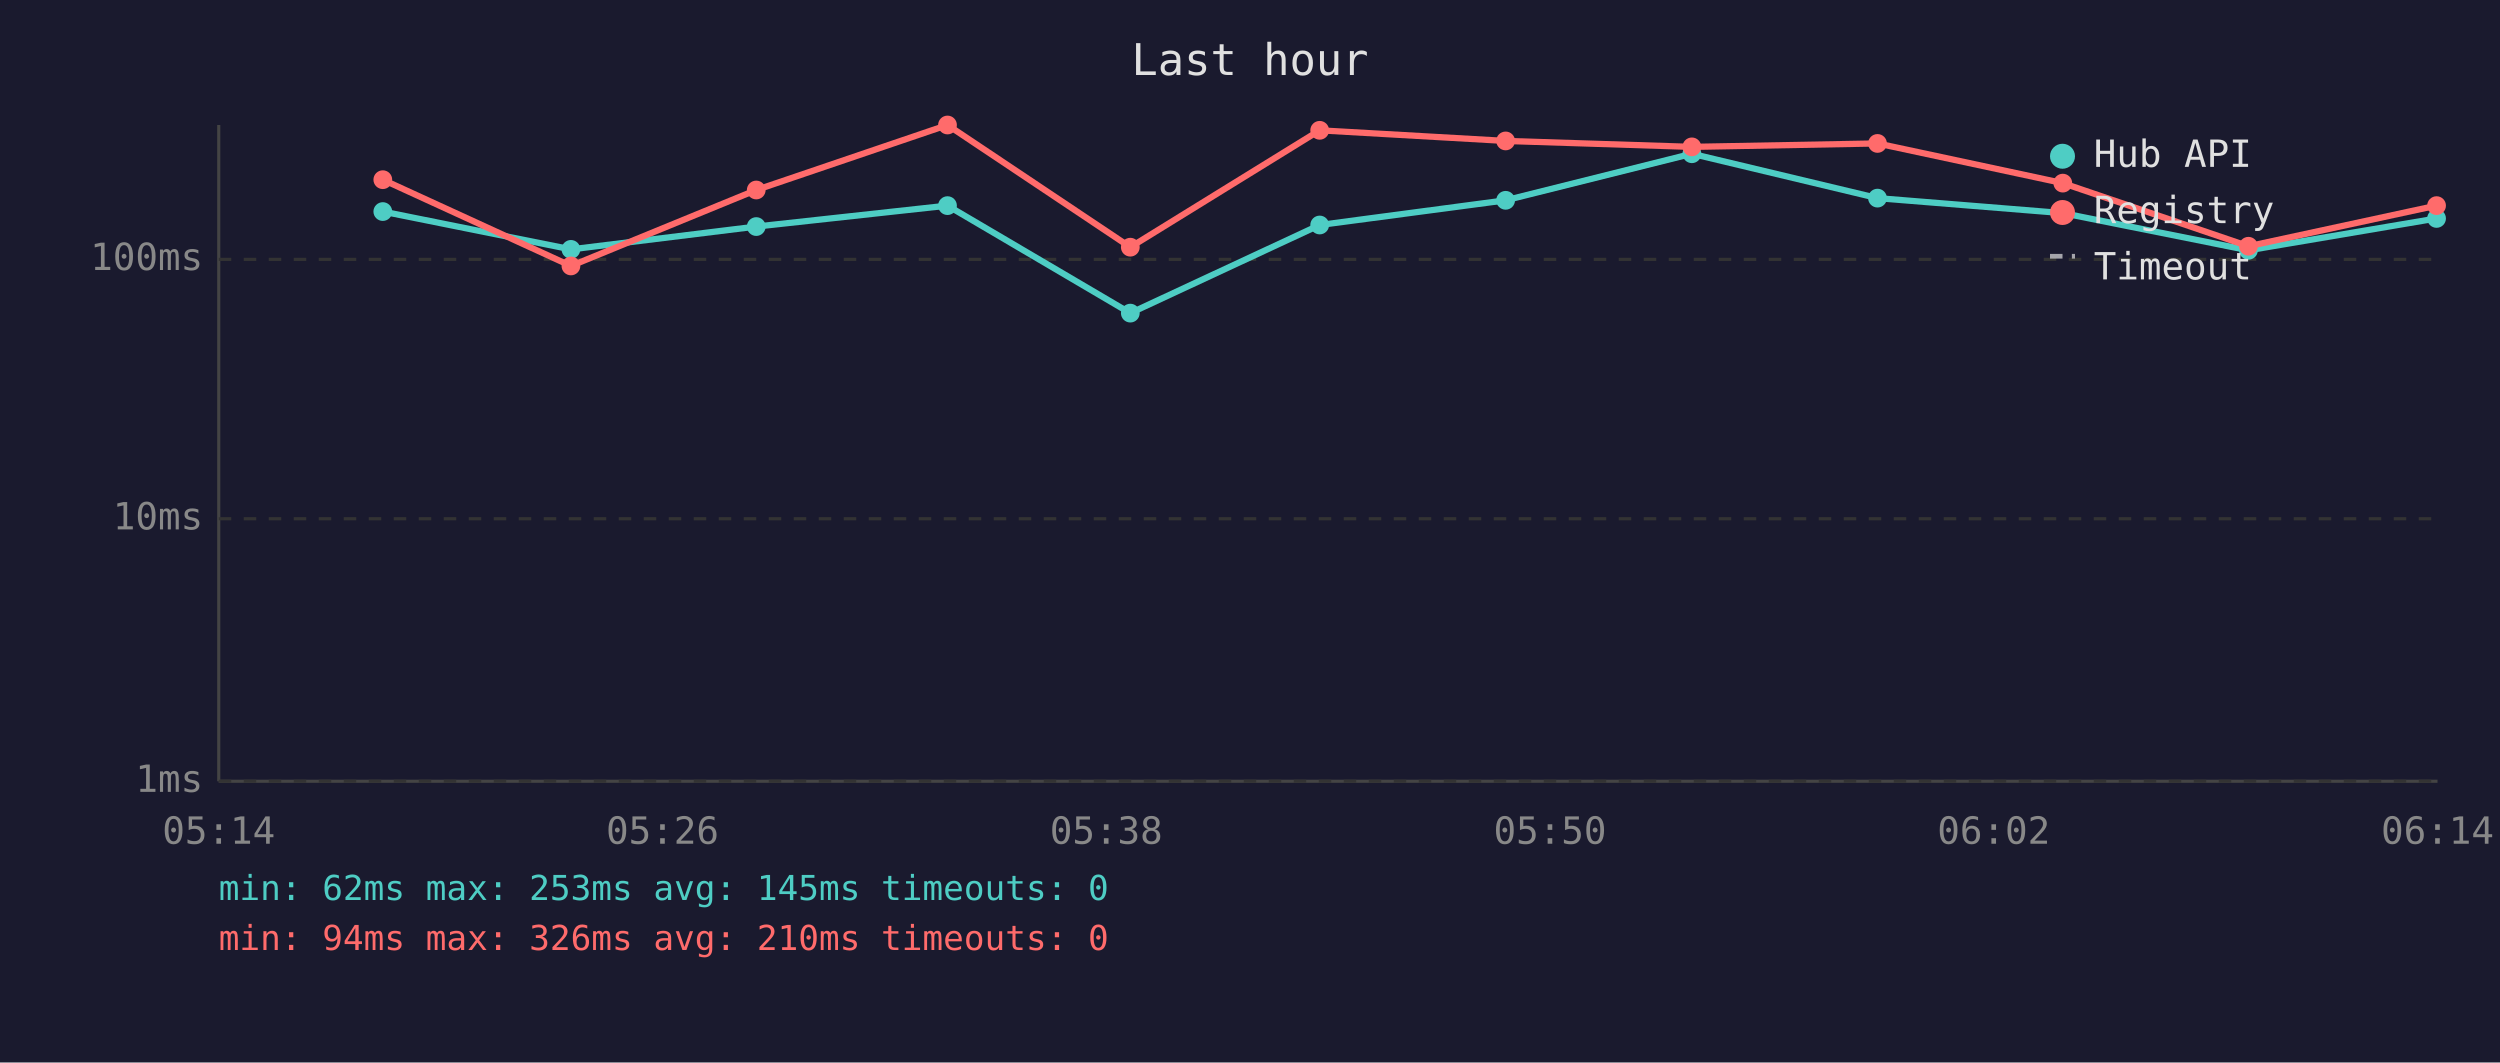
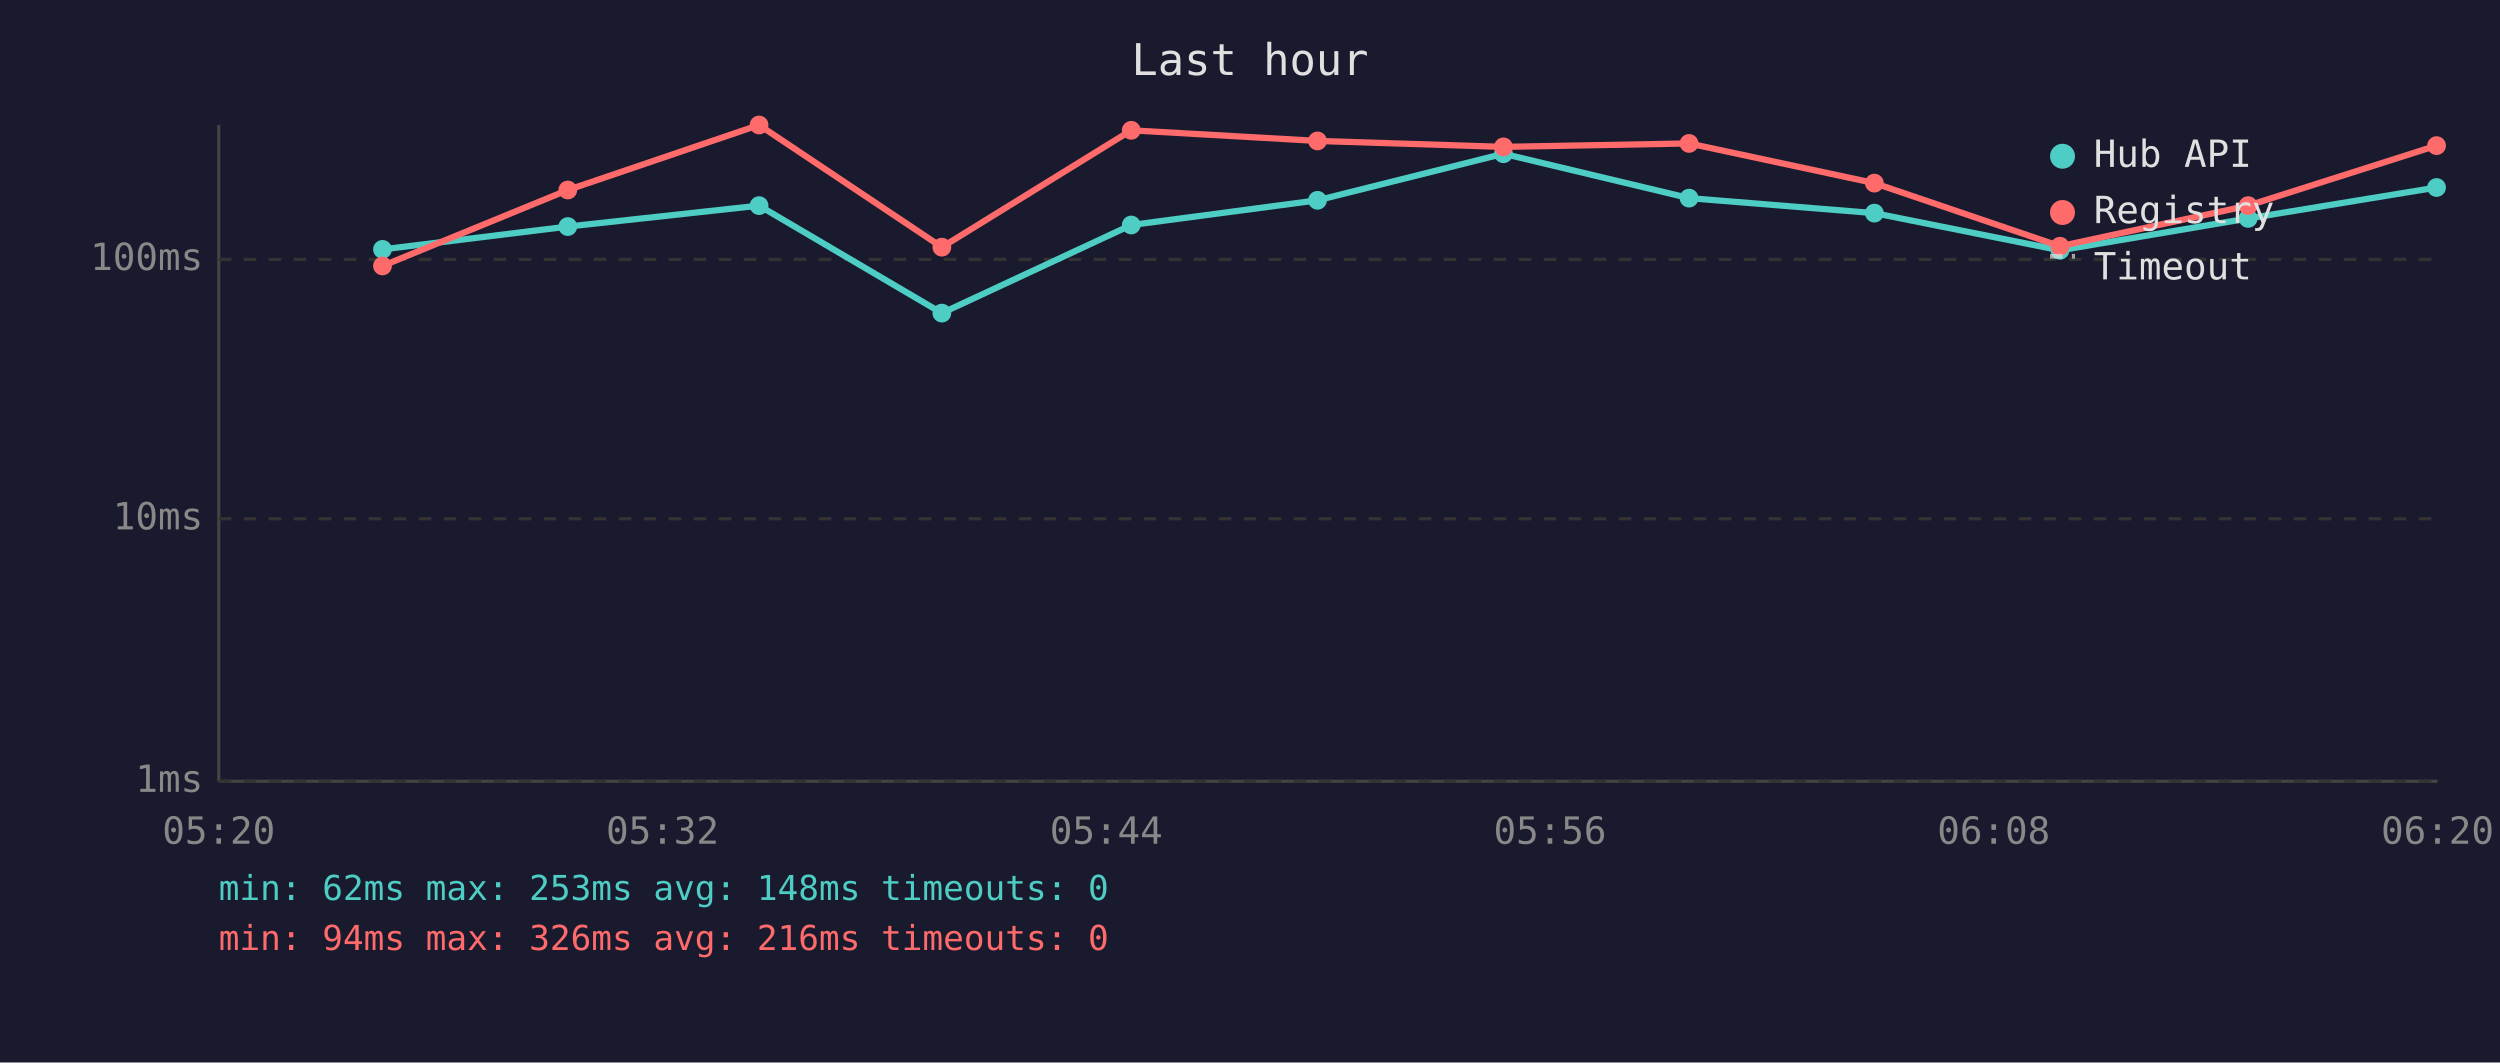
<svg xmlns="http://www.w3.org/2000/svg" viewBox="0 0 800 340" font-family="monospace" font-size="12">
  <rect width="800" height="340" fill="#1a1a2e" />
  <text x="400" y="24" fill="#e0e0e0" font-size="14" text-anchor="middle">Last hour</text>
  <line x1="70" y1="40" x2="70" y2="250" stroke="#444" stroke-width="1" />
  <line x1="70" y1="250" x2="780" y2="250" stroke="#444" stroke-width="1" />
  <line x1="70" y1="250" x2="780" y2="250" stroke="#333" stroke-width="1" stroke-dasharray="4" />
  <text x="65" y="250" fill="#888" text-anchor="end" dominant-baseline="middle">1ms</text>
  <line x1="70" y1="166" x2="780" y2="166" stroke="#333" stroke-width="1" stroke-dasharray="4" />
  <text x="65" y="166" fill="#888" text-anchor="end" dominant-baseline="middle">10ms</text>
  <line x1="70" y1="83" x2="780" y2="83" stroke="#333" stroke-width="1" stroke-dasharray="4" />
  <text x="65" y="83" fill="#888" text-anchor="end" dominant-baseline="middle">100ms</text>
-   <text x="70" y="270" fill="#888" text-anchor="middle">05:14</text>
-   <text x="212" y="270" fill="#888" text-anchor="middle">05:26</text>
-   <text x="354" y="270" fill="#888" text-anchor="middle">05:38</text>
-   <text x="496" y="270" fill="#888" text-anchor="middle">05:50</text>
-   <text x="638" y="270" fill="#888" text-anchor="middle">06:02</text>
-   <text x="780" y="270" fill="#888" text-anchor="middle">06:14</text>
-   <polyline points="122.5,67.7 182.7,79.8 242.0,72.5 303.2,65.8 361.7,100.2 422.3,72.0 481.8,64.1 541.4,49.2 600.8,63.4 660.1,68.2 719.5,80.1 779.7,69.9" fill="none" stroke="#4ecdc4" stroke-width="2" opacity="1" />
-   <circle cx="122.5" cy="67.7" r="3" fill="#4ecdc4" />
-   <circle cx="182.7" cy="79.8" r="3" fill="#4ecdc4" />
-   <circle cx="242.0" cy="72.5" r="3" fill="#4ecdc4" />
-   <circle cx="303.2" cy="65.8" r="3" fill="#4ecdc4" />
-   <circle cx="361.7" cy="100.2" r="3" fill="#4ecdc4" />
-   <circle cx="422.3" cy="72.0" r="3" fill="#4ecdc4" />
-   <circle cx="481.8" cy="64.1" r="3" fill="#4ecdc4" />
-   <circle cx="541.4" cy="49.2" r="3" fill="#4ecdc4" />
-   <circle cx="600.8" cy="63.4" r="3" fill="#4ecdc4" />
-   <circle cx="660.1" cy="68.2" r="3" fill="#4ecdc4" />
-   <circle cx="719.5" cy="80.1" r="3" fill="#4ecdc4" />
-   <circle cx="779.7" cy="69.9" r="3" fill="#4ecdc4" />
-   <polyline points="122.5,57.5 182.7,85.1 242.0,60.8 303.2,40.0 361.7,79.1 422.3,41.7 481.8,45.1 541.4,47.0 600.8,45.9 660.1,58.6 719.5,78.8 779.7,65.8" fill="none" stroke="#ff6b6b" stroke-width="2" opacity="1" />
-   <circle cx="122.5" cy="57.5" r="3" fill="#ff6b6b" />
-   <circle cx="182.7" cy="85.1" r="3" fill="#ff6b6b" />
-   <circle cx="242.0" cy="60.8" r="3" fill="#ff6b6b" />
-   <circle cx="303.2" cy="40.0" r="3" fill="#ff6b6b" />
-   <circle cx="361.7" cy="79.1" r="3" fill="#ff6b6b" />
-   <circle cx="422.3" cy="41.7" r="3" fill="#ff6b6b" />
-   <circle cx="481.8" cy="45.1" r="3" fill="#ff6b6b" />
-   <circle cx="541.4" cy="47.0" r="3" fill="#ff6b6b" />
-   <circle cx="600.8" cy="45.9" r="3" fill="#ff6b6b" />
-   <circle cx="660.1" cy="58.6" r="3" fill="#ff6b6b" />
-   <circle cx="719.5" cy="78.8" r="3" fill="#ff6b6b" />
-   <circle cx="779.7" cy="65.8" r="3" fill="#ff6b6b" />
+   <text x="70" y="270" fill="#888" text-anchor="middle">05:20</text>
+   <text x="212" y="270" fill="#888" text-anchor="middle">05:32</text>
+   <text x="354" y="270" fill="#888" text-anchor="middle">05:44</text>
+   <text x="496" y="270" fill="#888" text-anchor="middle">05:56</text>
+   <text x="638" y="270" fill="#888" text-anchor="middle">06:08</text>
+   <text x="780" y="270" fill="#888" text-anchor="middle">06:20</text>
+   <polyline points="122.4,79.8 181.7,72.5 242.9,65.8 301.4,100.2 362.0,72.0 421.6,64.1 481.1,49.2 540.5,63.4 599.8,68.2 659.2,80.1 719.4,69.9 779.7,60.0" fill="none" stroke="#4ecdc4" stroke-width="2" opacity="1" />
+   <circle cx="122.4" cy="79.8" r="3" fill="#4ecdc4" />
+   <circle cx="181.7" cy="72.5" r="3" fill="#4ecdc4" />
+   <circle cx="242.9" cy="65.8" r="3" fill="#4ecdc4" />
+   <circle cx="301.4" cy="100.2" r="3" fill="#4ecdc4" />
+   <circle cx="362.0" cy="72.0" r="3" fill="#4ecdc4" />
+   <circle cx="421.6" cy="64.1" r="3" fill="#4ecdc4" />
+   <circle cx="481.1" cy="49.2" r="3" fill="#4ecdc4" />
+   <circle cx="540.5" cy="63.4" r="3" fill="#4ecdc4" />
+   <circle cx="599.8" cy="68.2" r="3" fill="#4ecdc4" />
+   <circle cx="659.2" cy="80.1" r="3" fill="#4ecdc4" />
+   <circle cx="719.4" cy="69.9" r="3" fill="#4ecdc4" />
+   <circle cx="779.7" cy="60.0" r="3" fill="#4ecdc4" />
+   <polyline points="122.4,85.1 181.7,60.8 242.9,40.0 301.4,79.1 362.0,41.7 421.6,45.1 481.1,47.0 540.5,45.9 599.8,58.6 659.2,78.8 719.4,65.8 779.7,46.6" fill="none" stroke="#ff6b6b" stroke-width="2" opacity="1" />
+   <circle cx="122.4" cy="85.1" r="3" fill="#ff6b6b" />
+   <circle cx="181.7" cy="60.8" r="3" fill="#ff6b6b" />
+   <circle cx="242.9" cy="40.0" r="3" fill="#ff6b6b" />
+   <circle cx="301.4" cy="79.1" r="3" fill="#ff6b6b" />
+   <circle cx="362.0" cy="41.7" r="3" fill="#ff6b6b" />
+   <circle cx="421.6" cy="45.1" r="3" fill="#ff6b6b" />
+   <circle cx="481.1" cy="47.0" r="3" fill="#ff6b6b" />
+   <circle cx="540.5" cy="45.9" r="3" fill="#ff6b6b" />
+   <circle cx="599.8" cy="58.6" r="3" fill="#ff6b6b" />
+   <circle cx="659.2" cy="78.8" r="3" fill="#ff6b6b" />
+   <circle cx="719.4" cy="65.8" r="3" fill="#ff6b6b" />
+   <circle cx="779.7" cy="46.6" r="3" fill="#ff6b6b" />
  <circle cx="660" cy="50" r="4" fill="#4ecdc4" />
  <text x="670" y="50" fill="#e0e0e0" dominant-baseline="middle">Hub API</text>
  <circle cx="660" cy="68" r="4" fill="#ff6b6b" />
  <text x="670" y="68" fill="#e0e0e0" dominant-baseline="middle">Registry</text>
  <line x1="656" y1="82" x2="664" y2="82" stroke="#e0e0e0" stroke-width="1.5" stroke-dasharray="4,3" opacity="0.7" />
  <text x="670" y="86" fill="#e0e0e0" dominant-baseline="middle">Timeout</text>
-   <text x="70" y="288" fill="#4ecdc4" font-size="11">min: 62ms  max: 253ms  avg: 145ms  timeouts: 0</text>
-   <text x="70" y="304" fill="#ff6b6b" font-size="11">min: 94ms  max: 326ms  avg: 210ms  timeouts: 0</text>
+   <text x="70" y="288" fill="#4ecdc4" font-size="11">min: 62ms  max: 253ms  avg: 148ms  timeouts: 0</text>
+   <text x="70" y="304" fill="#ff6b6b" font-size="11">min: 94ms  max: 326ms  avg: 216ms  timeouts: 0</text>
</svg>
